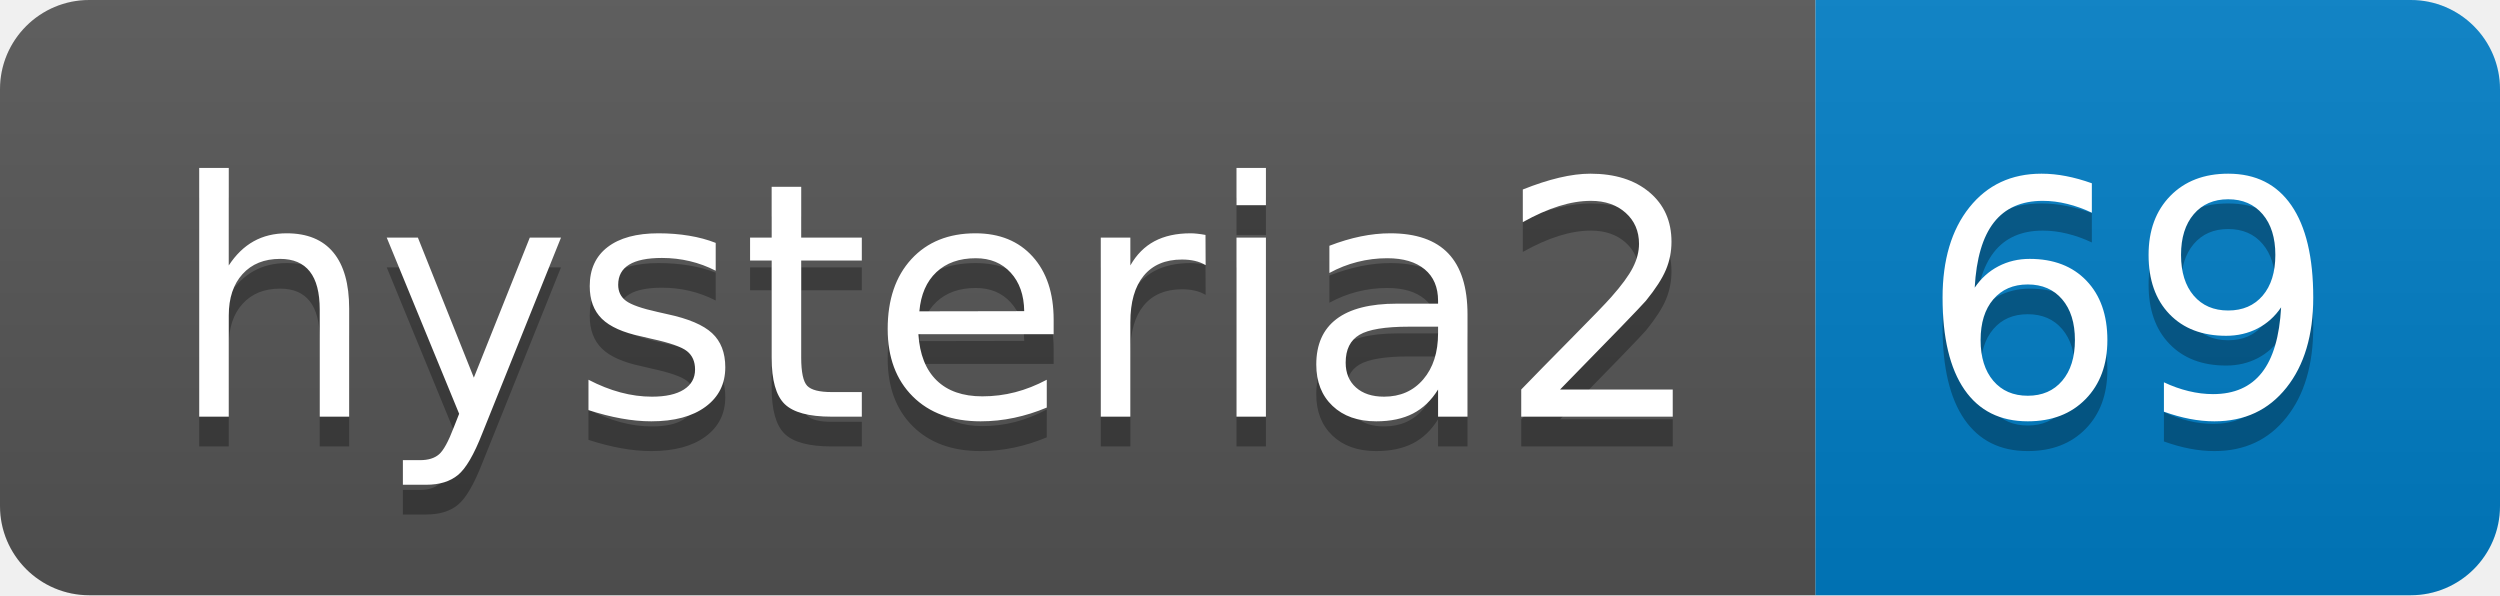
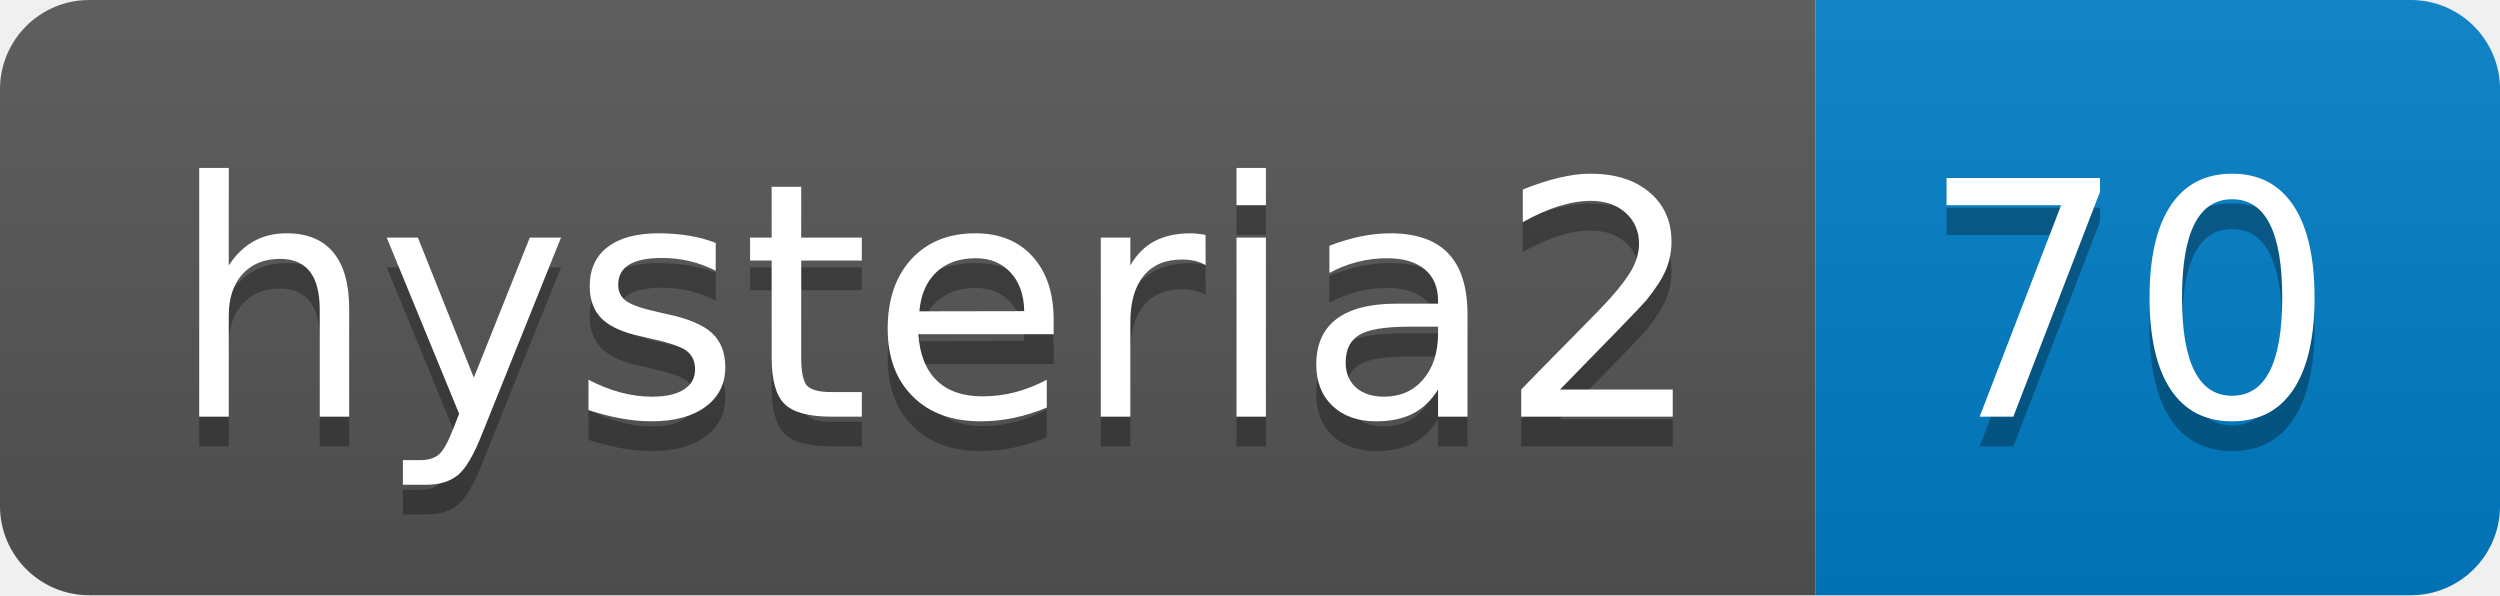
- <svg xmlns="http://www.w3.org/2000/svg" width="84" height="20" role="img" aria-label="hysteria2: 69">
+ <svg xmlns="http://www.w3.org/2000/svg" width="84" height="20" role="img" aria-label="hysteria2: 70">
  <linearGradient id="s" x2="0" y2="100%">
    <stop offset="0" stop-color="#bbb" stop-opacity=".1" />
    <stop offset="1" stop-opacity=".1" />
  </linearGradient>
  <clipPath id="r">
    <rect width="84" height="20" rx="3" fill="#fff" />
  </clipPath>
  <g clip-path="url(#r)">
    <rect width="61" height="20" fill="#555" />
    <rect x="61" width="23" height="20" fill="#007ec6" />
    <rect width="84" height="20" fill="url(#s)" />
  </g>
  <g fill="#fff" text-anchor="middle" font-family="Verdana,Geneva,DejaVu Sans,sans-serif" text-rendering="geometricPrecision" font-size="110">
    <text aria-hidden="true" x="315" y="150" fill="#010101" fill-opacity=".3" transform="scale(.1)" textLength="510">hysteria2</text>
    <text x="315" y="140" transform="scale(.1)" fill="#fff" textLength="510">hysteria2</text>
-     <text aria-hidden="true" x="715" y="150" fill="#010101" fill-opacity=".3" transform="scale(.1)" textLength="130">69</text>
-     <text x="715" y="140" transform="scale(.1)" fill="#fff" textLength="130">69</text>
+     <text aria-hidden="true" x="715" y="150" fill="#010101" fill-opacity=".3" transform="scale(.1)" textLength="130">70</text>
+     <text x="715" y="140" transform="scale(.1)" fill="#fff" textLength="130">70</text>
  </g>
</svg>
